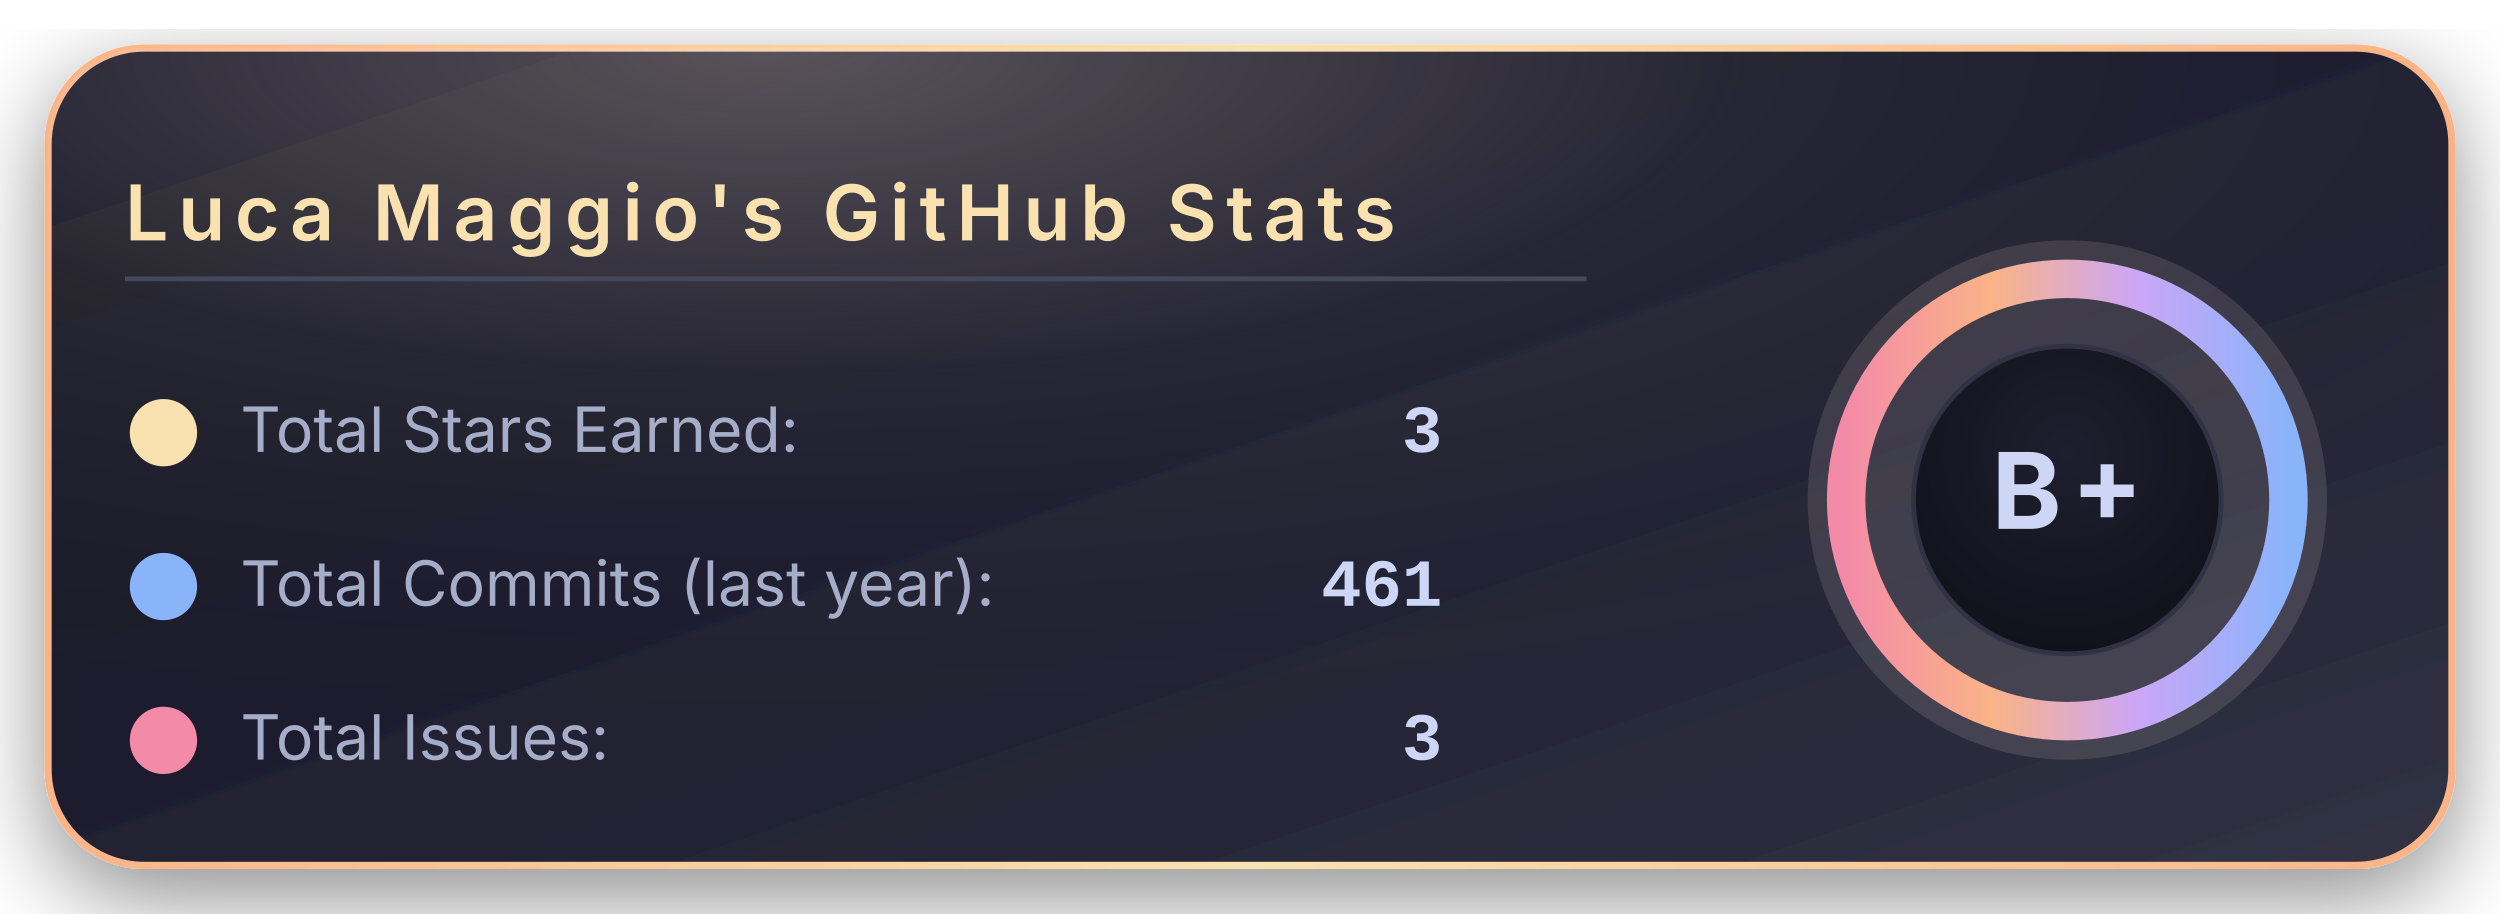
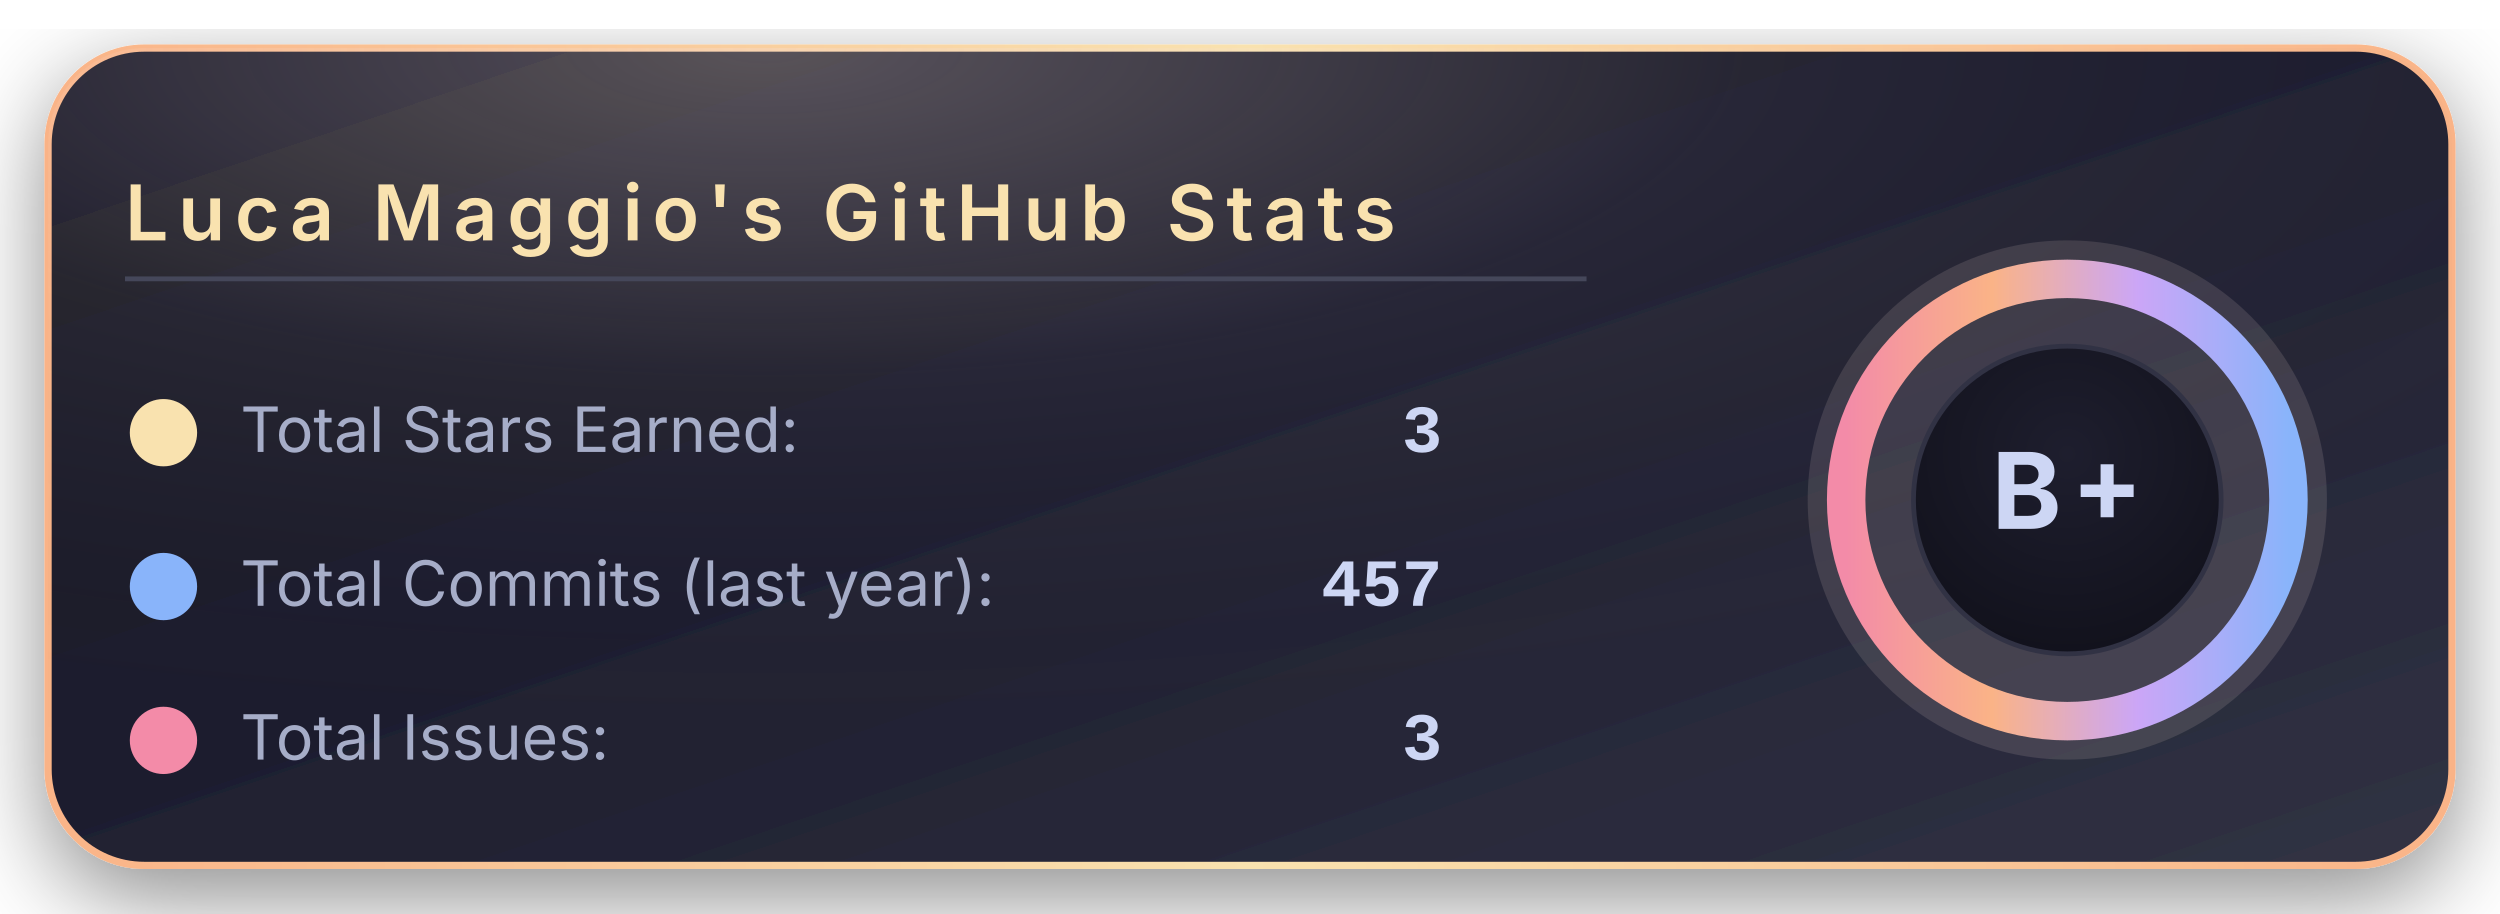
<svg xmlns="http://www.w3.org/2000/svg" width="520" height="190" viewBox="0 0 520 190">
  <defs>
    <linearGradient id="bgGradient" x1="0%" y1="0%" x2="100%" y2="100%">
      <stop offset="0%" stop-color="#181825" />
      <stop offset="45%" stop-color="#1e1e2e" />
      <stop offset="100%" stop-color="#313244" />
    </linearGradient>
    <linearGradient id="borderGradient" x1="0%" y1="0%" x2="100%" y2="0%">
      <stop offset="0%" stop-color="#fab387" />
      <stop offset="50%" stop-color="#f9e2af" />
      <stop offset="100%" stop-color="#fab387" />
    </linearGradient>
    <filter id="softShadow" x="-30%" y="-30%" width="160%" height="160%">
      <feDropShadow dx="0" dy="6" stdDeviation="10" flood-color="#000000" flood-opacity="0.45" />
    </filter>
    <radialGradient id="coffeeGlow" cx="30%" cy="0%" r="90%">
      <stop offset="0%" stop-color="#f5e0dc" stop-opacity="0.28" />
      <stop offset="45%" stop-color="#f5e0dc" stop-opacity="0.05" />
      <stop offset="100%" stop-color="#000000" stop-opacity="0" />
    </radialGradient>
    <radialGradient id="innerCircle" cx="50%" cy="35%" r="70%">
      <stop offset="0%" stop-color="#1e1e2e" />
      <stop offset="100%" stop-color="#11111b" />
    </radialGradient>
    <linearGradient id="ringGradient" x1="0%" y1="0%" x2="100%" y2="0%">
      <stop offset="0%" stop-color="#f38ba8" />
      <stop offset="33%" stop-color="#fab387" />
      <stop offset="66%" stop-color="#cba6f7" />
      <stop offset="100%" stop-color="#89b4fa" />
    </linearGradient>
  </defs>
  <rect x="10" y="10" rx="20" ry="20" width="500" height="170" fill="url(#bgGradient)" stroke="url(#borderGradient)" stroke-width="1.5" filter="url(#softShadow)" />
  <rect x="10" y="10" rx="20" ry="20" width="500" height="170" fill="url(#coffeeGlow)" />
  <text x="26" y="50" font-family="system-ui, -apple-system, BlinkMacSystemFont, 'Segoe UI', sans-serif" font-size="16" font-weight="600" letter-spacing="2" fill="#f9e2af">
      Luca Maggio's GitHub Stats
    </text>
  <line x1="26" y1="58" x2="330" y2="58" stroke="#45475a" stroke-width="1" />
  <circle cx="34" cy="90" r="7" fill="#f9e2af" />
  <text x="50" y="94" font-family="system-ui, -apple-system, BlinkMacSystemFont, 'Segoe UI', sans-serif" font-size="13" fill="#a6adc8">
      Total Stars Earned:
    </text>
  <text x="300" y="94" text-anchor="end" font-family="ui-monospace, SFMono-Regular, Menlo, Monaco, Consolas, 'Liberation Mono', 'Courier New', monospace" font-size="14" font-weight="600" fill="#cdd6f4">
      3
    </text>
  <circle cx="34" cy="122" r="7" fill="#89b4fa" />
  <text x="50" y="126" font-family="system-ui, -apple-system, BlinkMacSystemFont, 'Segoe UI', sans-serif" font-size="13" fill="#a6adc8">
      Total Commits (last year):
    </text>
  <text x="300" y="126" text-anchor="end" font-family="ui-monospace, SFMono-Regular, Menlo, Monaco, Consolas, 'Liberation Mono', 'Courier New', monospace" font-size="14" font-weight="600" fill="#cdd6f4">
-       461
+       457
    </text>
  <circle cx="34" cy="154" r="7" fill="#f38ba8" />
  <text x="50" y="158" font-family="system-ui, -apple-system, BlinkMacSystemFont, 'Segoe UI', sans-serif" font-size="13" fill="#a6adc8">
      Total Issues:
    </text>
  <text x="300" y="158" text-anchor="end" font-family="ui-monospace, SFMono-Regular, Menlo, Monaco, Consolas, 'Liberation Mono', 'Courier New', monospace" font-size="14" font-weight="600" fill="#cdd6f4">
      3
    </text>
  <g transform="translate(430, 104)">
    <circle cx="0" cy="0" r="54" fill="#f5e0dc" opacity="0.13" />
    <circle cx="0" cy="0" r="46" fill="none" stroke="url(#ringGradient)" stroke-width="8" />
    <circle cx="0" cy="0" r="32" fill="url(#innerCircle)" stroke="#313244" stroke-width="1" />
    <text x="0" y="6" text-anchor="middle" font-family="system-ui, -apple-system, BlinkMacSystemFont, 'Segoe UI', sans-serif" font-size="22" font-weight="700" letter-spacing="2" fill="#cdd6f4">
        B+
      </text>
  </g>
</svg>
